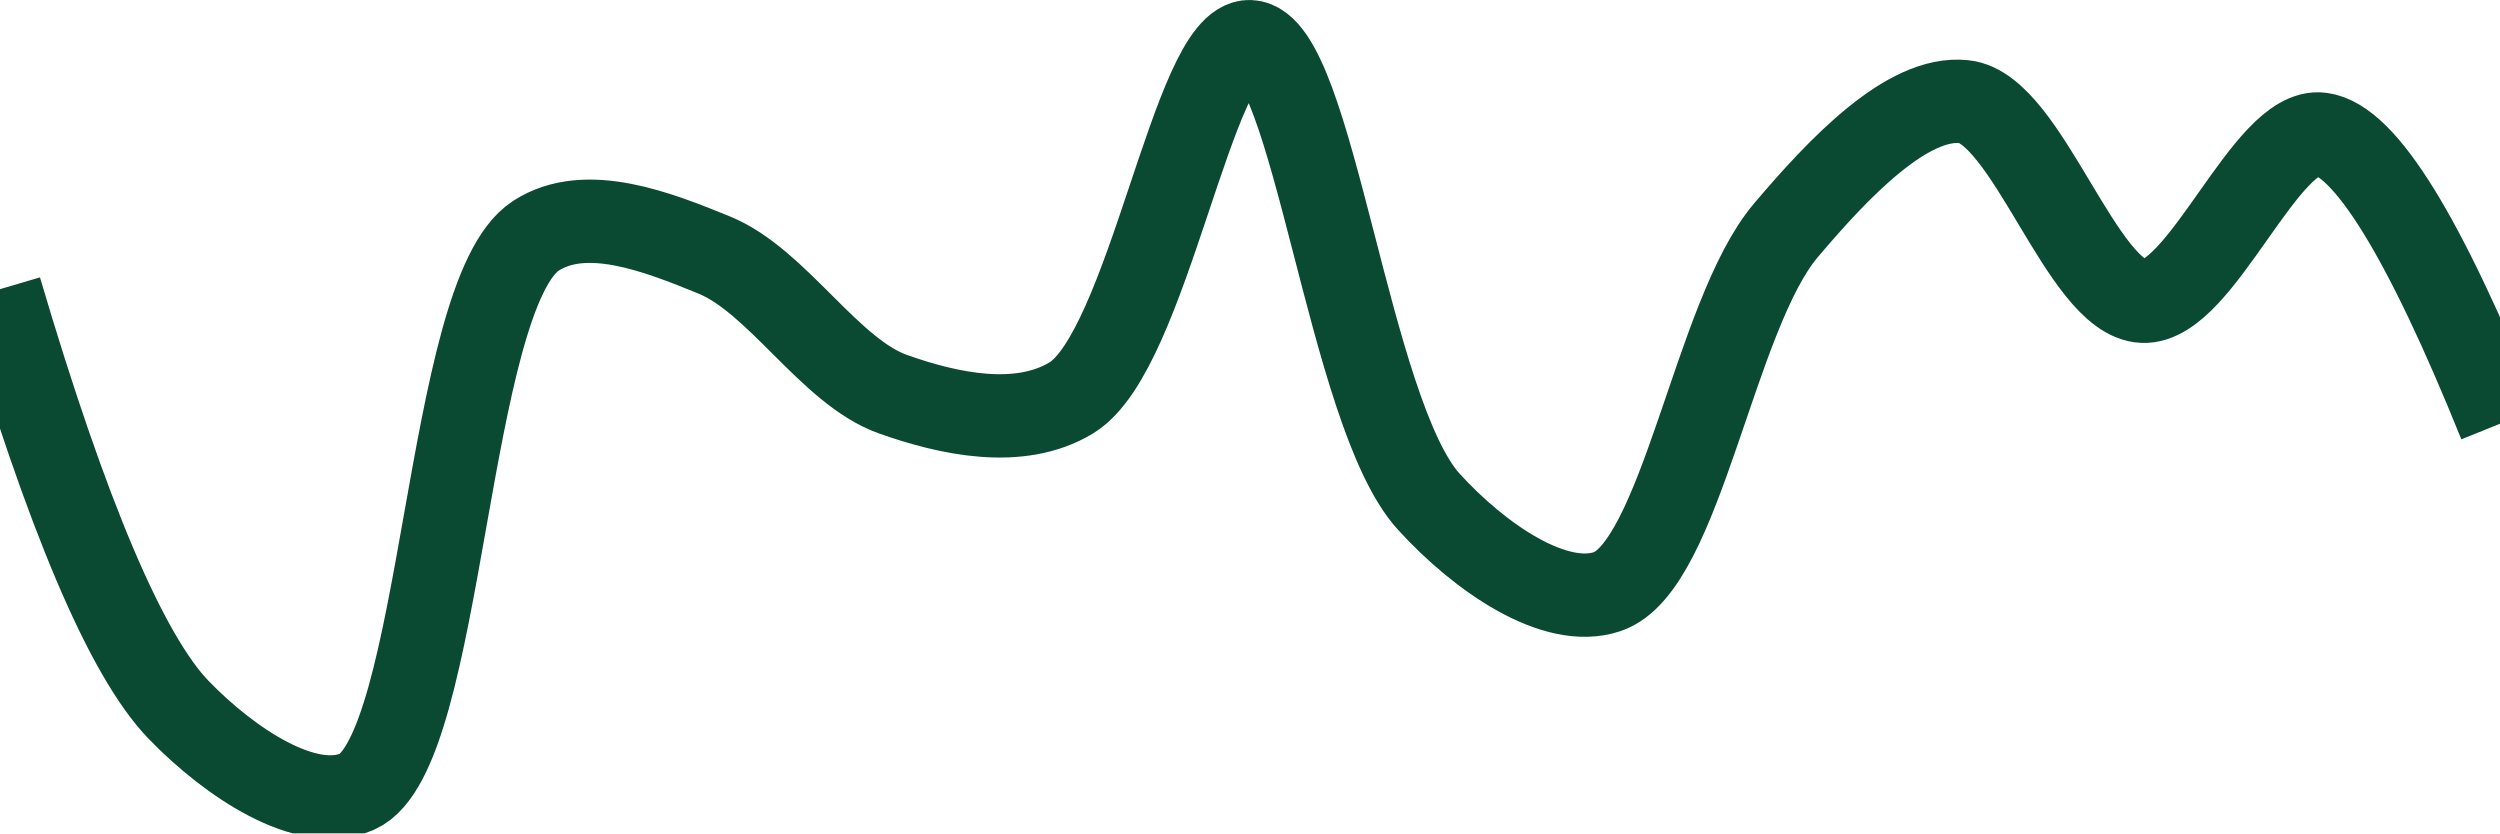
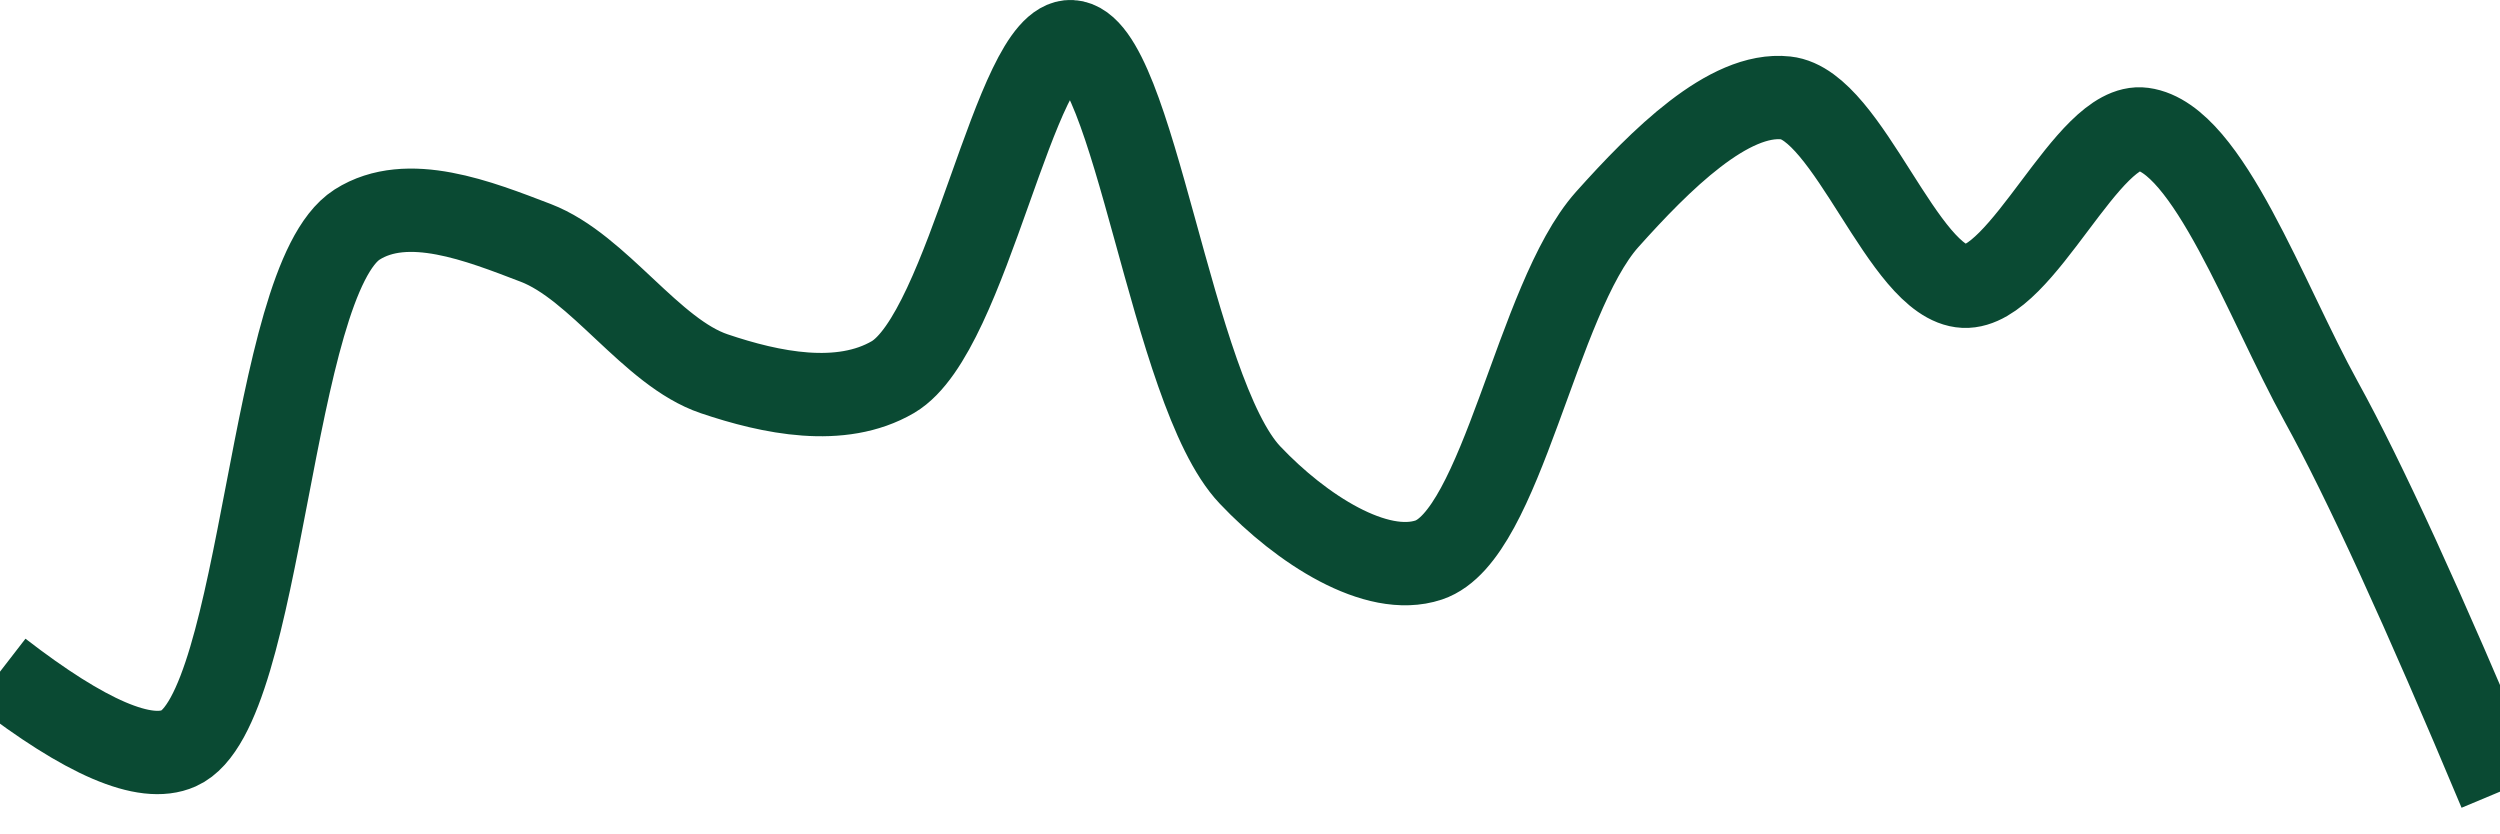
<svg xmlns="http://www.w3.org/2000/svg" class="main-svg" width="60" height="20" style="" viewBox="0 0 60 20">
  <rect x="0" y="0" width="60" height="20" style="fill: rgb(0, 0, 0); fill-opacity: 0;" />
-   <defs id="defs-d93170">
+   <defs id="defs-75d589">
    <g class="clips">
-       <clipPath id="clipd93170xyplot" class="plotclip">
+       <clipPath id="clip75d589xyplot" class="plotclip">
        <rect width="60" height="20" />
      </clipPath>
-       <clipPath class="axesclip" id="clipd93170x">
+       <clipPath class="axesclip" id="clip75d589x">
        <rect x="0" y="0" width="60" height="20" />
      </clipPath>
-       <clipPath class="axesclip" id="clipd93170y">
+       <clipPath class="axesclip" id="clip75d589y">
        <rect x="0" y="0" width="60" height="20" />
      </clipPath>
-       <clipPath class="axesclip" id="clipd93170xy">
+       <clipPath class="axesclip" id="clip75d589xy">
        <rect x="0" y="0" width="60" height="20" />
      </clipPath>
    </g>
    <g class="gradients" />
    <g class="patterns" />
  </defs>
  <g class="bglayer">
    <rect class="bg" x="0" y="0" width="60" height="20" style="fill: rgb(0, 0, 0); fill-opacity: 0; stroke-width: 0;" />
  </g>
  <g class="layer-below">
    <g class="imagelayer" />
    <g class="shapelayer" />
  </g>
  <g class="cartesianlayer">
    <g class="subplot xy">
      <g class="layer-subplot">
        <g class="shapelayer" />
        <g class="imagelayer" />
      </g>
      <g class="minor-gridlayer">
        <g class="x" />
        <g class="y" />
      </g>
      <g class="gridlayer">
        <g class="x" />
        <g class="y" />
      </g>
      <g class="zerolinelayer" />
      <g class="layer-between">
        <g class="shapelayer" />
        <g class="imagelayer" />
      </g>
      <path class="xlines-below" />
      <path class="ylines-below" />
      <g class="overlines-below" />
      <g class="xaxislayer-below" />
      <g class="yaxislayer-below" />
      <g class="overaxes-below" />
      <g class="overplot">
-         <g class="xy" transform="" clip-path="url(#clipd93170xyplot)">
+         <g class="xy" transform="" clip-path="url(#clip75d589xyplot)">
          <g class="scatterlayer mlayer">
-             <g class="trace scatter trace09ca39" style="stroke-miterlimit: 2; opacity: 1;">
+             <g class="trace scatter tracef01402" style="stroke-miterlimit: 2; opacity: 1;">
              <g class="fills" />
              <g class="errorbars" />
              <g class="lines">
-                 <path class="js-line" d="M0,6.94Q2.41,15.1 4.29,17.04C5.52,18.31 7.36,19.53 8.57,19C10.65,18.08 10.69,7.07 12.86,5.66C14.06,4.88 15.79,5.57 17.14,6.12C18.66,6.74 19.91,8.92 21.43,9.46C22.78,9.94 24.47,10.3 25.71,9.55C27.56,8.43 28.64,0.94 30,1C31.51,1.07 32.36,9.92 34.29,12.04C35.52,13.39 37.32,14.62 38.57,14.2C40.35,13.61 41.14,7.56 42.86,5.53C44.13,4.03 45.78,2.29 47.14,2.44C48.65,2.6 49.97,7.17 51.43,7.23C52.83,7.29 54.38,3.04 55.71,3.22Q57.28,3.43 60,10.17" style="vector-effect: none; fill: none; stroke: rgb(10, 74, 51); stroke-opacity: 1; stroke-width: 2px; opacity: 1;" />
+                 <path class="js-line" d="M0,16.12Q3.08,18.5 4.29,17.96C6.34,17.05 6.45,6.75 8.57,5.39C9.78,4.62 11.5,5.31 12.86,5.83C14.37,6.41 15.63,8.46 17.14,8.97C18.5,9.43 20.18,9.78 21.43,9.05C23.25,7.98 24.35,0.93 25.71,1C27.22,1.07 28.1,9.4 30,11.4C31.23,12.7 33.03,13.86 34.29,13.44C36.05,12.85 36.87,7.18 38.57,5.27C39.85,3.84 41.49,2.2 42.86,2.35C44.36,2.51 45.68,6.8 47.14,6.87C48.54,6.93 50.1,2.92 51.43,3.1C52.99,3.31 54.37,7.21 55.71,9.64Q57.25,12.43 60,19" style="vector-effect: none; fill: none; stroke: rgb(10, 74, 51); stroke-opacity: 1; stroke-width: 2px; opacity: 1;" />
              </g>
              <g class="points" />
              <g class="text" />
            </g>
          </g>
        </g>
      </g>
      <path class="xlines-above crisp" d="M0,0" style="fill: none;" />
      <path class="ylines-above crisp" d="M0,0" style="fill: none;" />
      <g class="overlines-above" />
      <g class="xaxislayer-above" />
      <g class="yaxislayer-above" />
      <g class="overaxes-above" />
    </g>
  </g>
  <g class="polarlayer" />
  <g class="smithlayer" />
  <g class="ternarylayer" />
  <g class="geolayer" />
  <g class="funnelarealayer" />
  <g class="pielayer" />
  <g class="iciclelayer" />
  <g class="treemaplayer" />
  <g class="sunburstlayer" />
  <g class="glimages" />
-   <defs id="topdefs-d93170">
+   <defs id="topdefs-75d589">
    <g class="clips" />
  </defs>
  <g class="layer-above">
    <g class="imagelayer" />
    <g class="shapelayer" />
  </g>
  <g class="infolayer">
    <g class="g-gtitle" />
  </g>
</svg>
